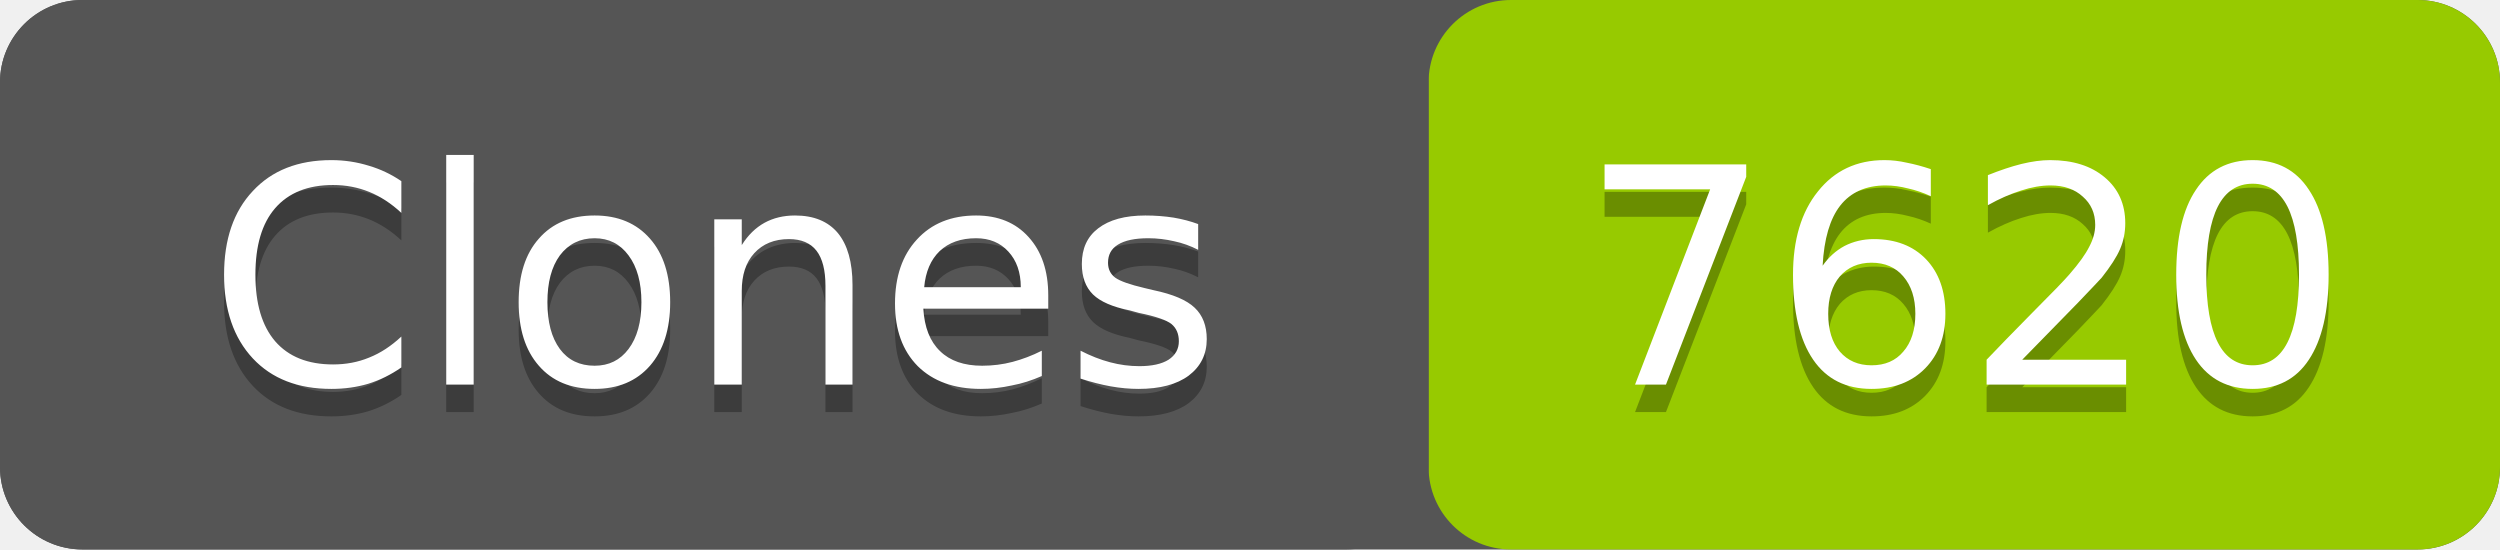
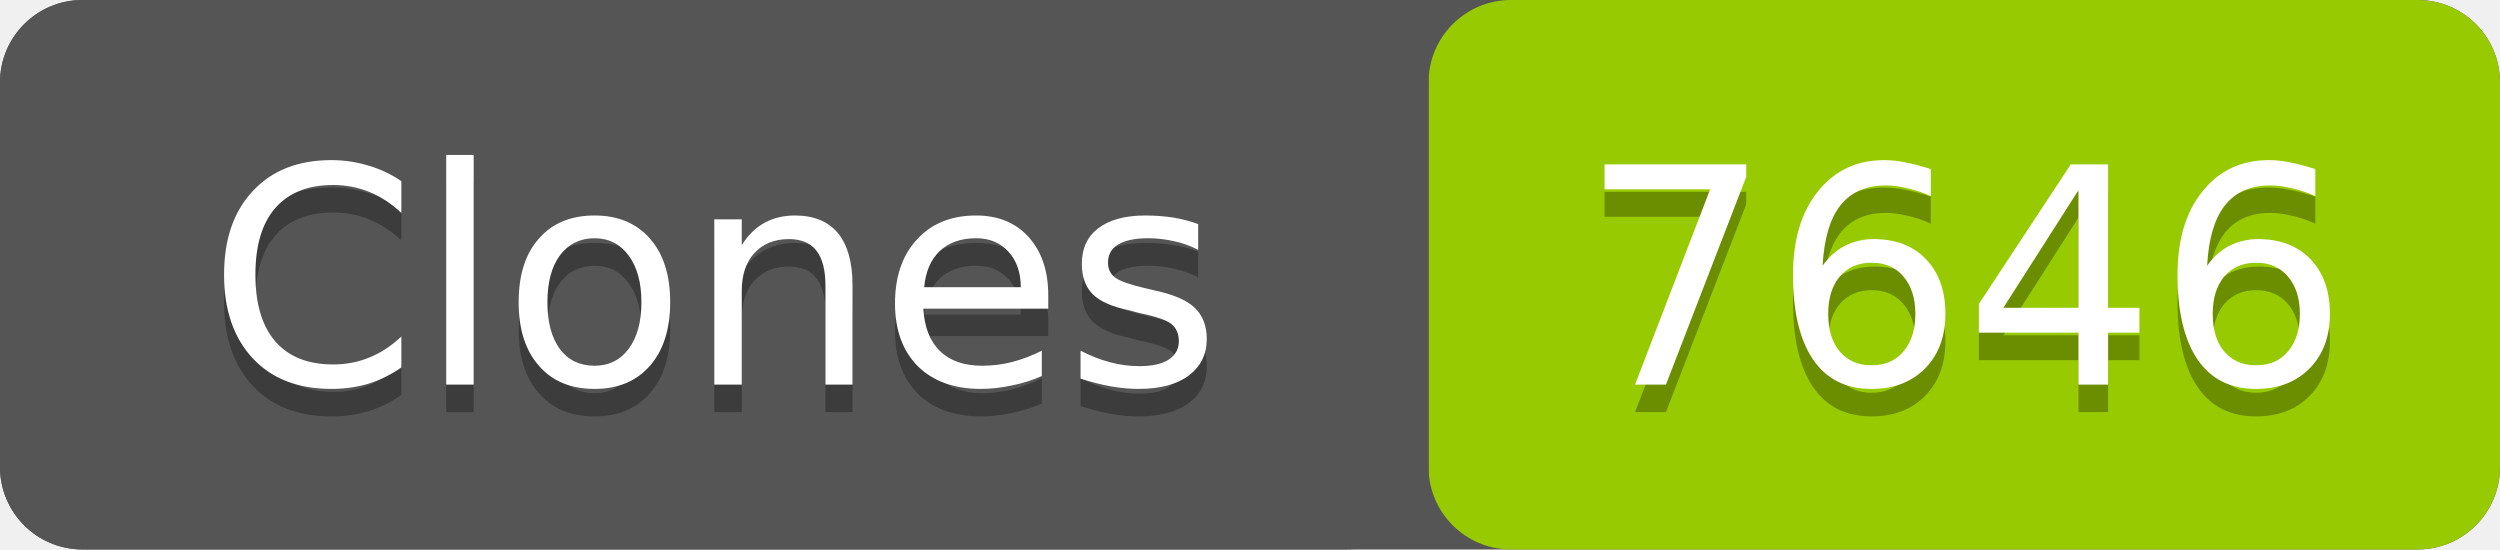
- <svg xmlns="http://www.w3.org/2000/svg" width="91" height="20" role="img" aria-label="Clones: 7620">
+ <svg xmlns="http://www.w3.org/2000/svg" width="91" height="20" role="img" aria-label="Clones: 7646">
  <rect width="91" height="20" rx="3" fill="#555" />
  <rect x="52" width="39" height="20" rx="3" fill="#97ca00" />
  <rect width="52" height="20" rx="3" fill="#555" />
  <g fill="#fff" text-anchor="middle" font-family="Verdana,Geneva,DejaVu Sans,sans-serif" font-size="11">
    <text x="26" y="15" fill="#010101" fill-opacity=".3">Clones</text>
    <text x="26" y="14">Clones</text>
-     <text x="71.5" y="15" fill="#010101" fill-opacity=".3">7620</text>
-     <text x="71.5" y="14">7620</text>
+     <text x="71.5" y="15" fill="#010101" fill-opacity=".3">7646</text>
+     <text x="71.5" y="14">7646</text>
  </g>
</svg>
